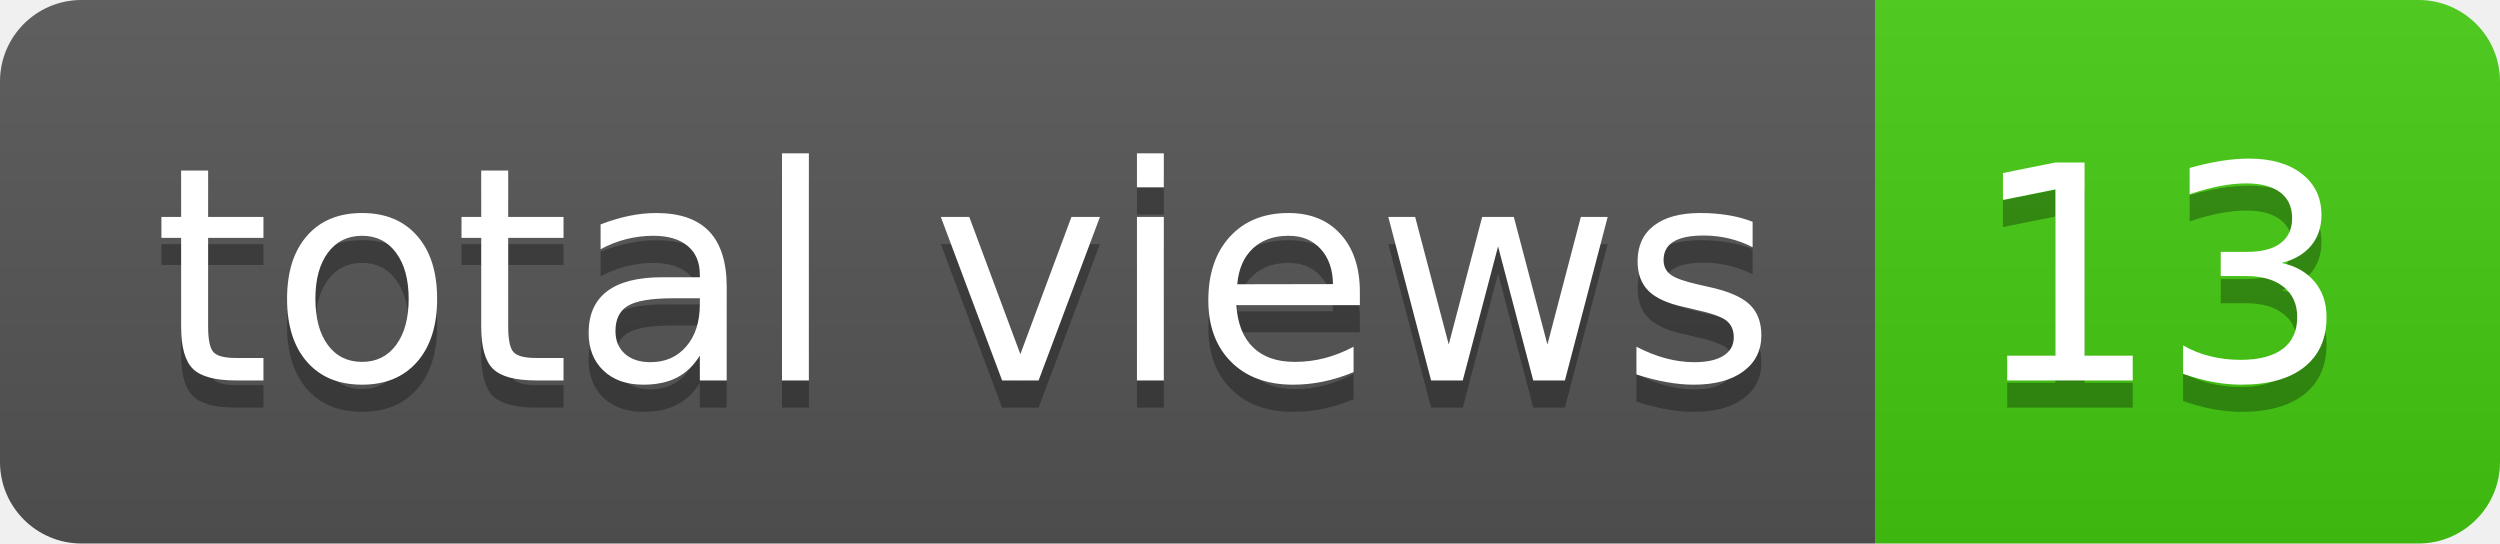
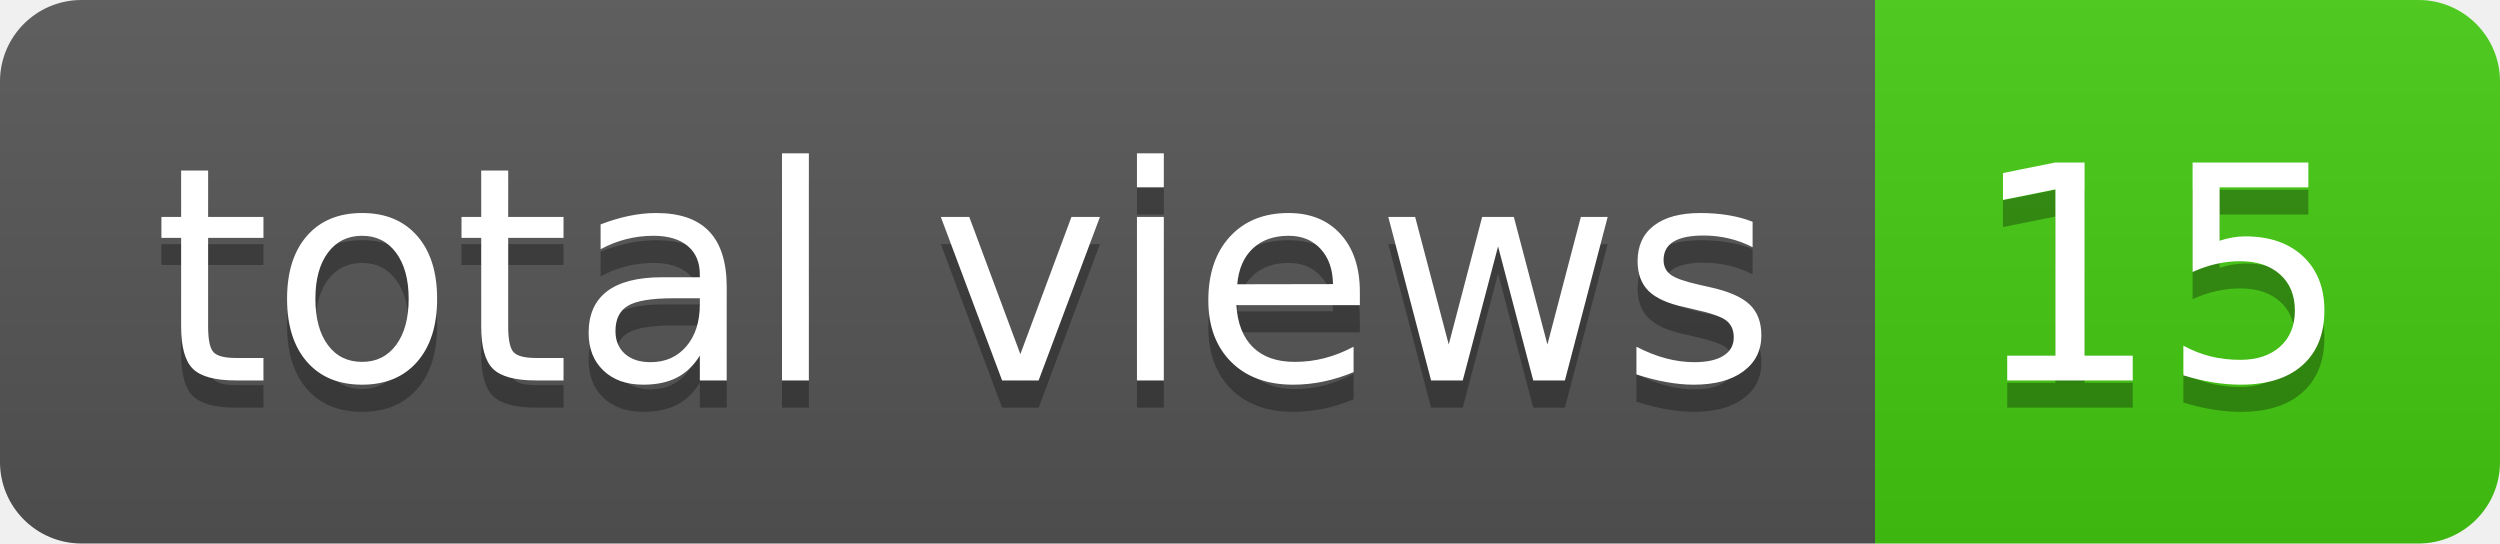
- <svg xmlns="http://www.w3.org/2000/svg" width="92" height="20" role="img" aria-label="total views: 13">
+ <svg xmlns="http://www.w3.org/2000/svg" width="92" height="20" role="img" aria-label="total views: 15">
  <linearGradient id="s" x2="0" y2="100%">
    <stop offset="0" stop-color="#bbb" stop-opacity=".1" />
    <stop offset="1" stop-opacity=".1" />
  </linearGradient>
  <clipPath id="r">
    <rect width="92" height="20" rx="3" fill="#fff" />
  </clipPath>
  <g clip-path="url(#r)">
    <rect width="69" height="20" fill="#555" />
    <rect x="69" width="23" height="20" fill="#4c1" />
    <rect width="92" height="20" fill="url(#s)" />
  </g>
  <g fill="#fff" text-anchor="middle" font-family="Verdana,Geneva,DejaVu Sans,sans-serif" text-rendering="geometricPrecision" font-size="110">
    <text aria-hidden="true" x="355" y="150" fill="#010101" fill-opacity=".3" transform="scale(.1)" textLength="590">total views</text>
    <text x="355" y="140" transform="scale(.1)" fill="#fff" textLength="590">total views</text>
-     <text aria-hidden="true" x="795" y="150" fill="#010101" fill-opacity=".3" transform="scale(.1)" textLength="130">13</text>
-     <text x="795" y="140" transform="scale(.1)" fill="#fff" textLength="130">13</text>
+     <text aria-hidden="true" x="795" y="150" fill="#010101" fill-opacity=".3" transform="scale(.1)" textLength="130">15</text>
+     <text x="795" y="140" transform="scale(.1)" fill="#fff" textLength="130">15</text>
  </g>
</svg>
